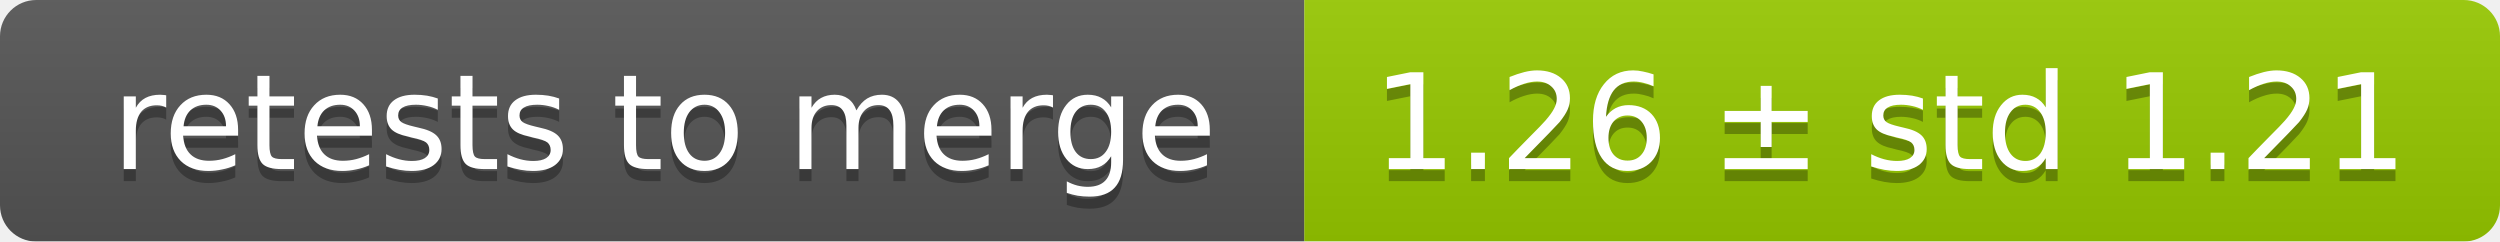
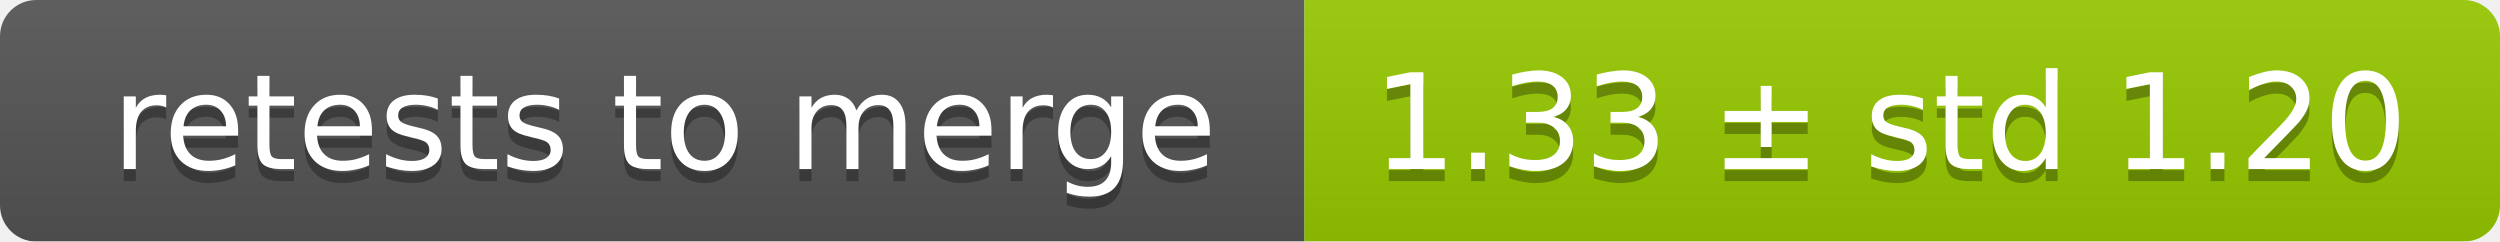
<svg xmlns="http://www.w3.org/2000/svg" width="207" height="20">
  <linearGradient id="smooth" x2="0" y2="100%">
    <stop offset="0" stop-color="#bbb" stop-opacity=".1" />
    <stop offset="1" stop-opacity=".1" />
  </linearGradient>
  <mask id="round">
    <rect width="207" height="20" rx="3" fill="#fff" />
  </mask>
  <g mask="url(#round)">
    <rect width="108" height="20" fill="#555" />
    <rect x="108" width="99" height="20" fill="#97ca00" />
    <rect width="207" height="20" fill="url(#smooth)" />
  </g>
  <g fill="#fff" text-anchor="middle" font-family="DejaVu Sans,Verdana,Geneva,sans-serif" font-size="11">
    <text x="55" y="15" fill="#010101" fill-opacity=".3">retests to merge</text>
    <text x="55" y="14">retests to merge</text>
-     <text x="156.5" y="15" fill="#010101" fill-opacity=".3">1.26 ± std 1.21</text>
-     <text x="156.5" y="14">1.26 ± std 1.21</text>
+     <text x="156.5" y="15" fill="#010101" fill-opacity=".3">1.33 ± std 1.20</text>
+     <text x="156.5" y="14">1.33 ± std 1.20</text>
  </g>
</svg>
